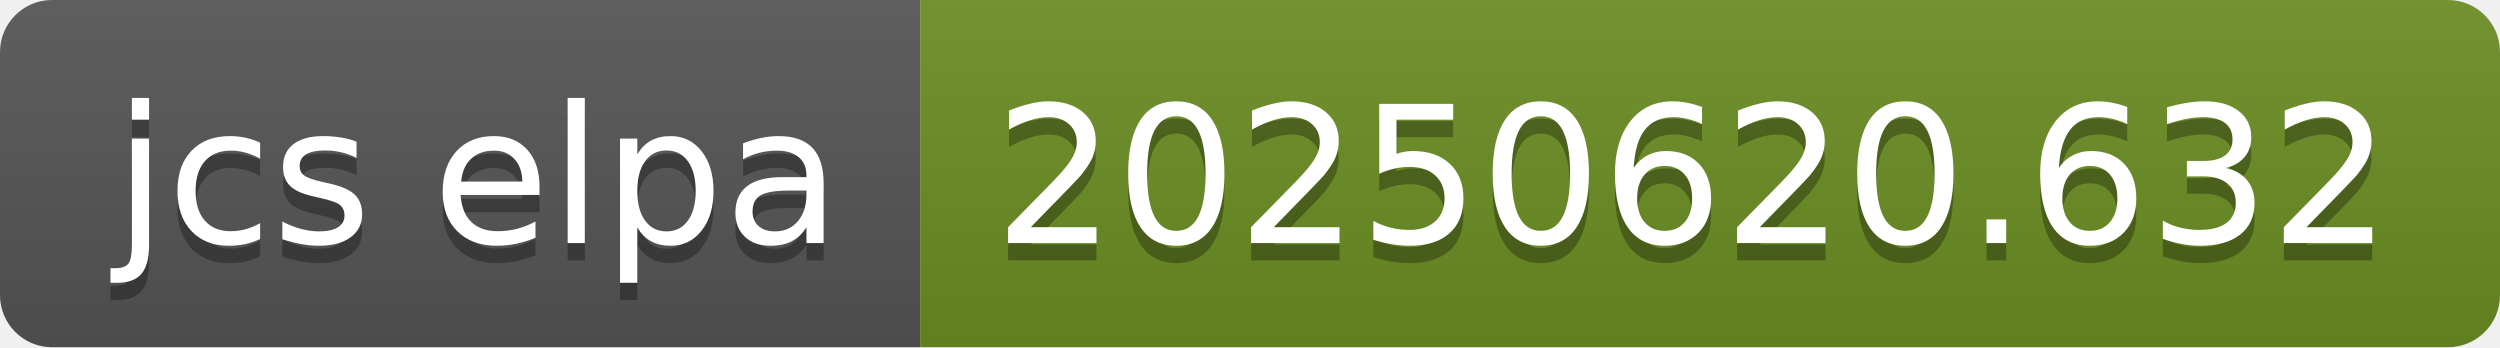
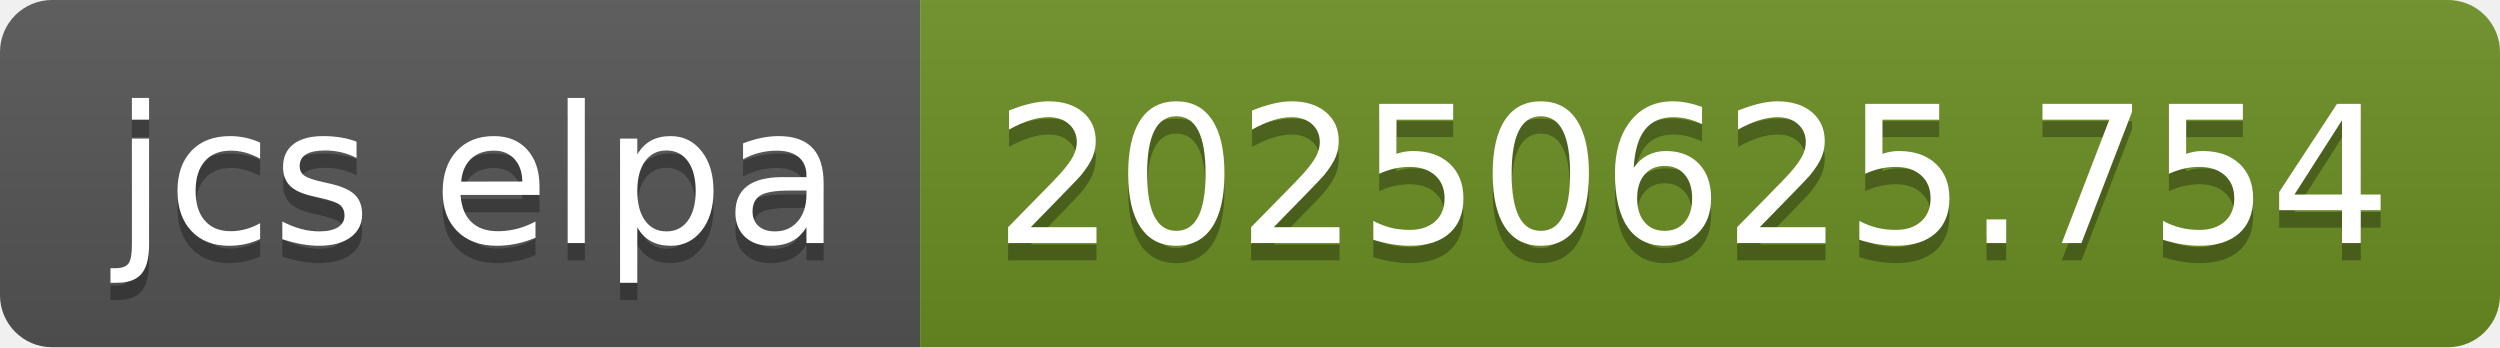
- <svg xmlns="http://www.w3.org/2000/svg" width="144" height="20" role="img" aria-label="jcs elpa: 20250620.632">
+ <svg xmlns="http://www.w3.org/2000/svg" width="144" height="20" role="img" aria-label="jcs elpa: 20250625.754">
  <linearGradient id="s" x2="0" y2="100%">
    <stop offset="0" stop-color="#bbb" stop-opacity=".1" />
    <stop offset="1" stop-opacity=".1" />
  </linearGradient>
  <clipPath id="r">
    <rect width="144" height="20" rx="3" fill="#fff" />
  </clipPath>
  <g clip-path="url(#r)">
    <rect width="53" height="20" fill="#555" />
    <rect x="53" width="91" height="20" fill="#6b8e23" />
    <rect width="144" height="20" fill="url(#s)" />
  </g>
  <g fill="#fff" text-anchor="middle" font-family="Verdana,Geneva,DejaVu Sans,sans-serif" text-rendering="geometricPrecision" font-size="110">
    <text aria-hidden="true" x="275" y="150" fill="#010101" fill-opacity=".3" transform="scale(.1)" textLength="430">jcs elpa</text>
    <text x="275" y="140" transform="scale(.1)" fill="#fff" textLength="430">jcs elpa</text>
-     <text aria-hidden="true" x="975" y="150" fill="#010101" fill-opacity=".3" transform="scale(.1)" textLength="810">20250620.632</text>
-     <text x="975" y="140" transform="scale(.1)" fill="#fff" textLength="810">20250620.632</text>
+     <text aria-hidden="true" x="975" y="150" fill="#010101" fill-opacity=".3" transform="scale(.1)" textLength="810">20250625.754</text>
+     <text x="975" y="140" transform="scale(.1)" fill="#fff" textLength="810">20250625.754</text>
  </g>
</svg>
